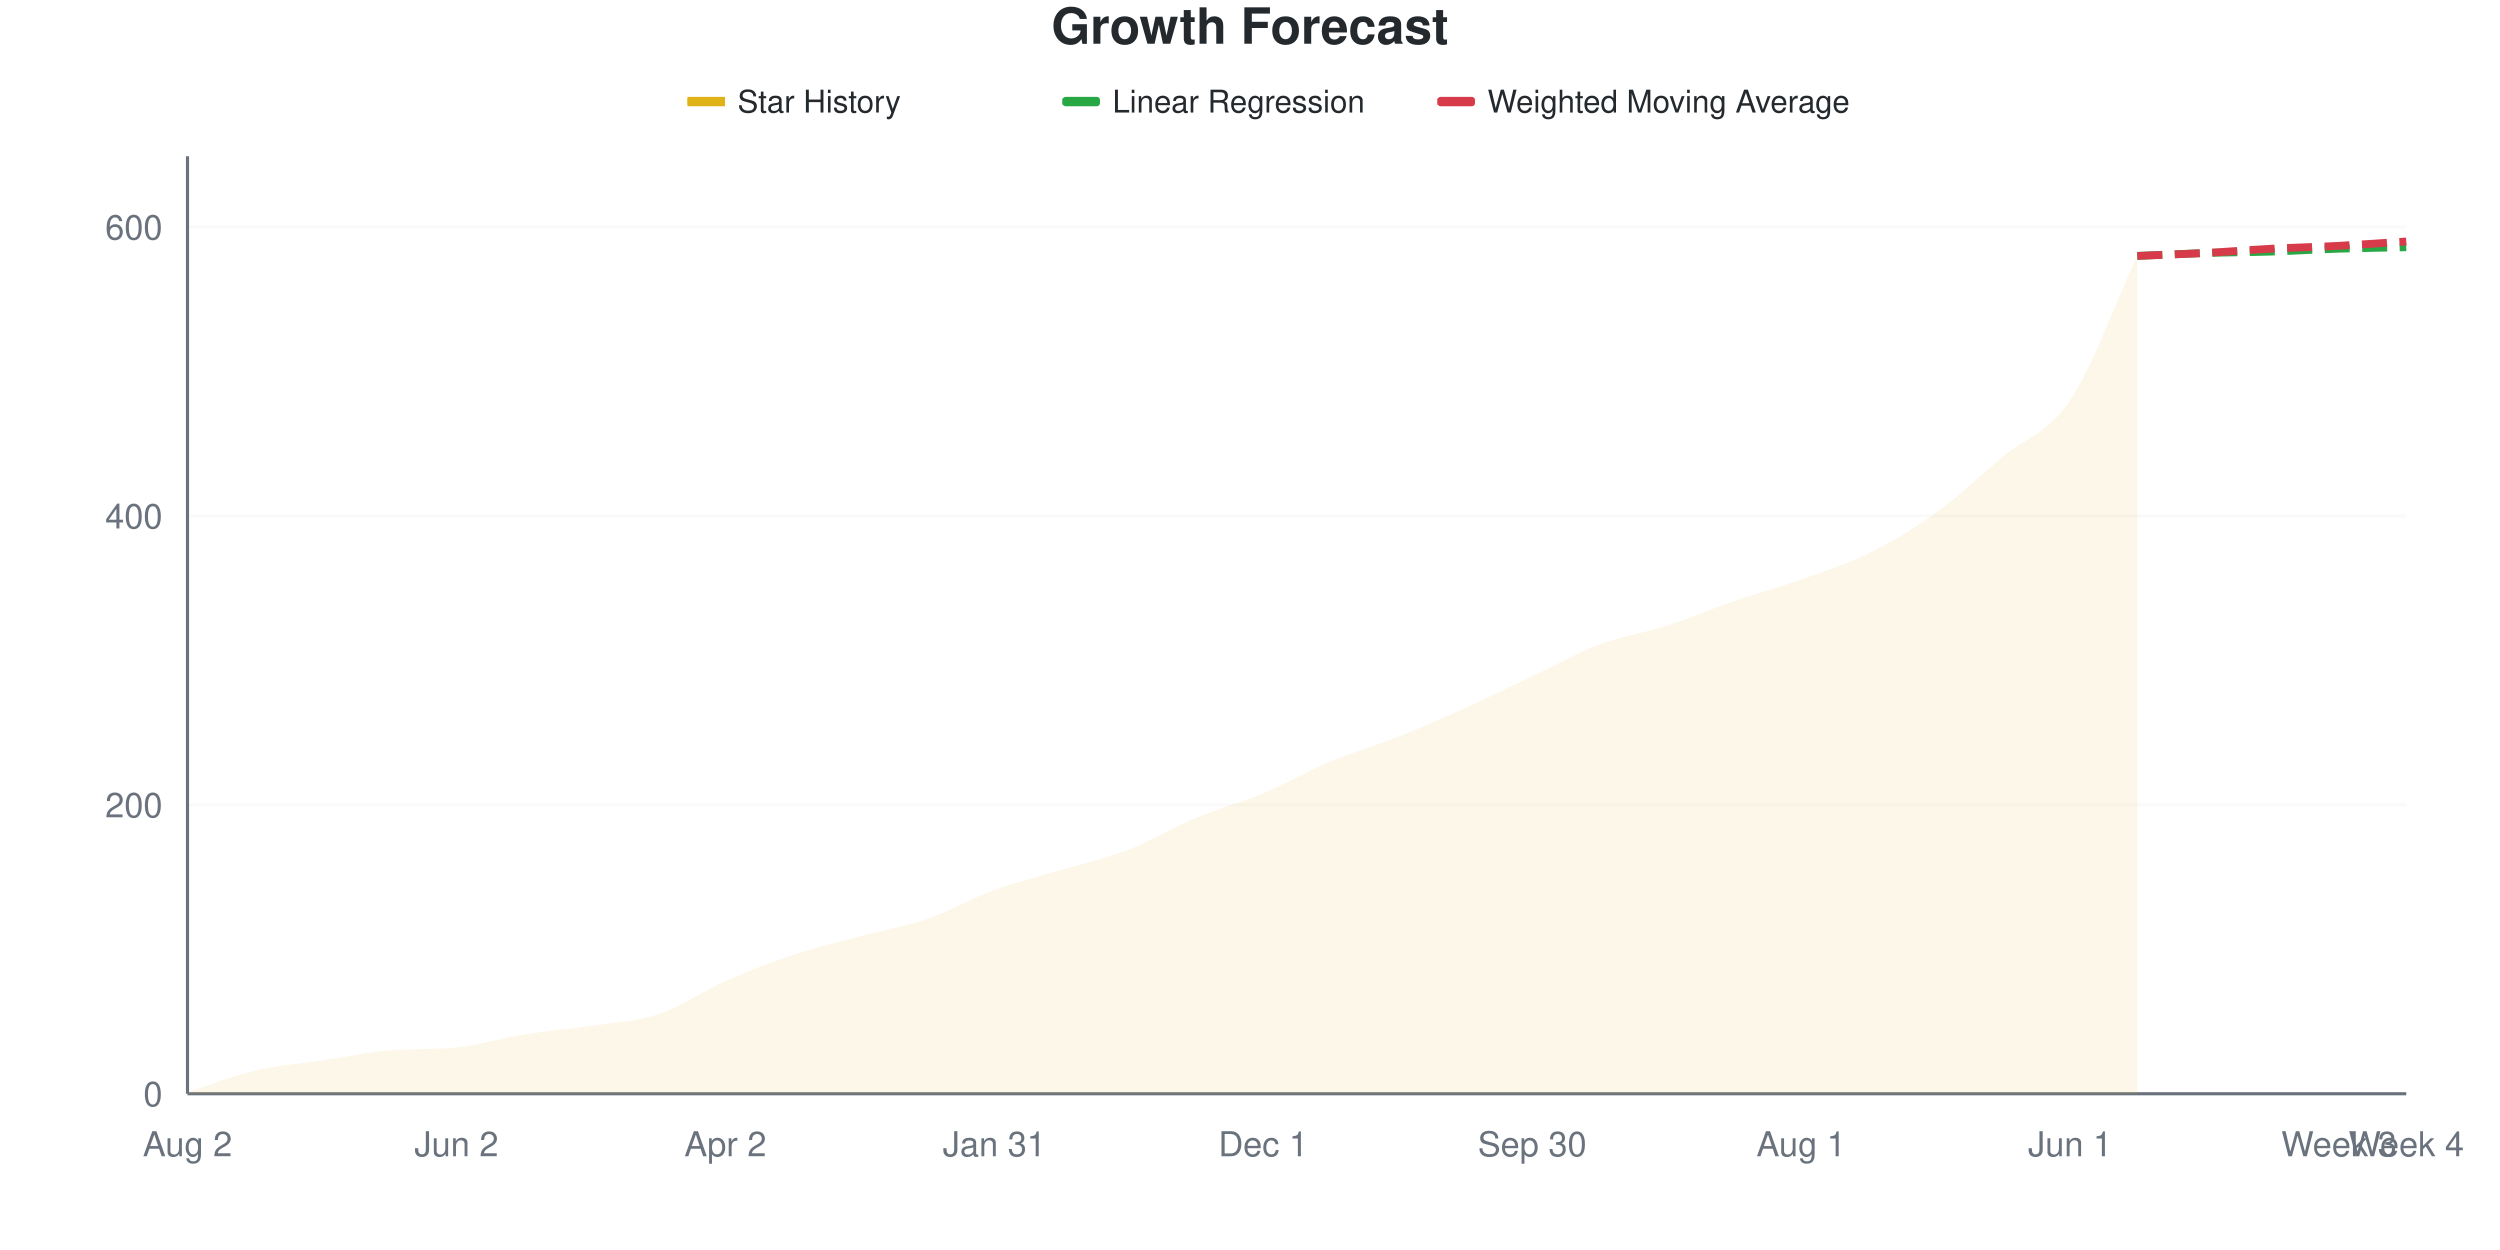
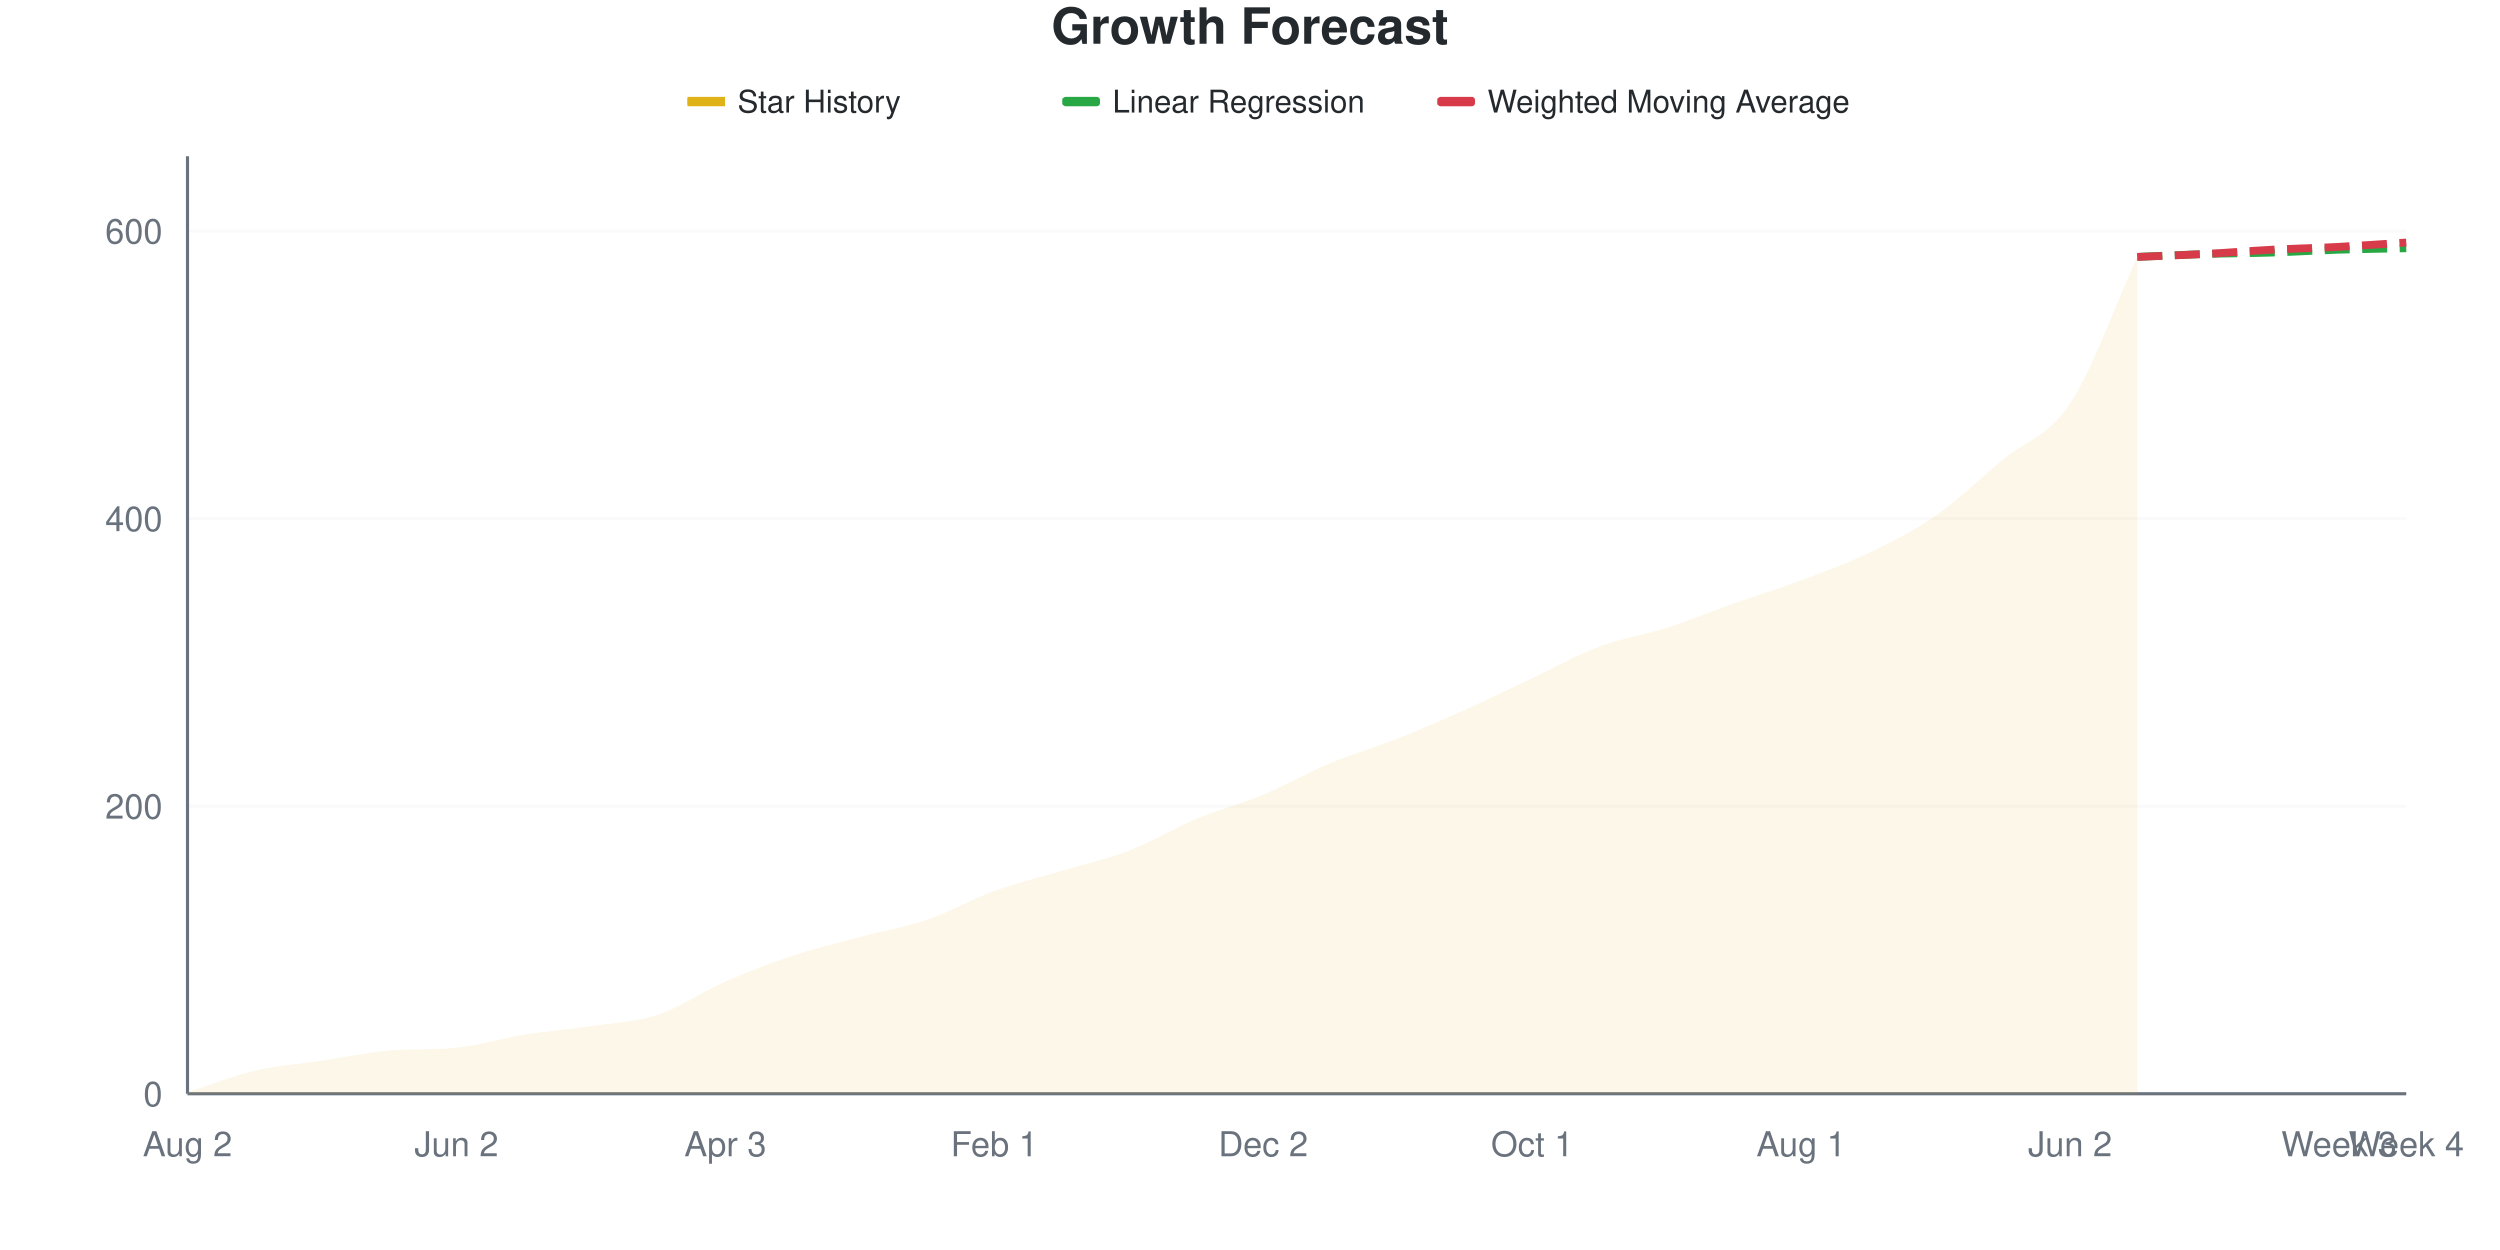
<svg xmlns="http://www.w3.org/2000/svg" viewBox="0 0 800 400" width="800" height="400">
  <style>
    @keyframes drawLine {
      to { stroke-dashoffset: 0; }
    }
    @keyframes fadeInPoint {
      from { opacity: 0; }
      to { opacity: 1; }
    }
    .data-line-0 {
      stroke-dasharray: 1052;
      stroke-dashoffset: 1052;
      animation: drawLine 2s ease-out forwards;
    }
    .data-point {
      opacity: 0;
      animation: fadeInPoint 0.5s ease-out forwards;
    }
    .chart-bg { fill: #fff; }
    .chart-text { fill: #24292e; }
    .chart-muted { fill: #6a737d; }
    .chart-grid { stroke: #eee; }
    .chart-axis { stroke: #6a737d; }
    @media (prefers-color-scheme: dark) {
      .chart-bg { fill: #0d1117; }
      .chart-text { fill: #e6edf3; }
      .chart-muted { fill: #8b949e; }
      .chart-grid { stroke: #21262d; }
      .chart-axis { stroke: #8b949e; }
    }
  </style>
  <rect width="800" height="400" class="chart-bg" />
  <text x="400" y="14" text-anchor="middle" class="chart-text" font-size="16" font-weight="bold" font-family="-apple-system, BlinkMacSystemFont, 'Segoe UI', Helvetica, Arial, sans-serif">Growth Forecast</text>
  <g class="legend">
    <rect x="220" y="31" width="12" height="3" fill="#dfb317" />
    <line x1="220" y1="32.5" x2="232" y2="32.5" stroke="#dfb317" stroke-width="2" />
    <text x="236" y="36" class="chart-text" font-size="10" font-family="-apple-system, BlinkMacSystemFont, 'Segoe UI', Helvetica, Arial, sans-serif">Star History</text>
    <rect x="340" y="31" width="12" height="3" fill="#28a745" rx="1" />
    <line x1="340" y1="32.5" x2="352" y2="32.5" stroke="#28a745" stroke-width="2" stroke-dasharray="4,2" />
    <text x="356" y="36" class="chart-text" font-size="10" font-family="-apple-system, BlinkMacSystemFont, 'Segoe UI', Helvetica, Arial, sans-serif">Linear Regression</text>
    <rect x="460" y="31" width="12" height="3" fill="#d73a49" rx="1" />
    <line x1="460" y1="32.5" x2="472" y2="32.5" stroke="#d73a49" stroke-width="2" stroke-dasharray="4,2" />
    <text x="476" y="36" class="chart-text" font-size="10" font-family="-apple-system, BlinkMacSystemFont, 'Segoe UI', Helvetica, Arial, sans-serif">Weighted Moving Average</text>
  </g>
  <g class="grid">
    <line x1="60" y1="350" x2="770" y2="350" class="chart-grid" stroke-opacity="0.3" />
    <text x="52" y="354" text-anchor="end" class="chart-muted" font-size="11" font-family="-apple-system, BlinkMacSystemFont, 'Segoe UI', Helvetica, Arial, sans-serif">0</text>
-     <line x1="60" y1="257.55" x2="770" y2="257.55" class="chart-grid" stroke-opacity="0.3" />
-     <text x="52" y="261.55" text-anchor="end" class="chart-muted" font-size="11" font-family="-apple-system, BlinkMacSystemFont, 'Segoe UI', Helvetica, Arial, sans-serif">200</text>
-     <line x1="60" y1="165.1" x2="770" y2="165.1" class="chart-grid" stroke-opacity="0.3" />
-     <text x="52" y="169.1" text-anchor="end" class="chart-muted" font-size="11" font-family="-apple-system, BlinkMacSystemFont, 'Segoe UI', Helvetica, Arial, sans-serif">400</text>
-     <line x1="60" y1="72.65" x2="770" y2="72.65" class="chart-grid" stroke-opacity="0.3" />
-     <text x="52" y="76.65" text-anchor="end" class="chart-muted" font-size="11" font-family="-apple-system, BlinkMacSystemFont, 'Segoe UI', Helvetica, Arial, sans-serif">600</text>
+     <line x1="60" y1="257.975" x2="770" y2="257.975" class="chart-grid" stroke-opacity="0.3" />
+     <text x="52" y="261.975" text-anchor="end" class="chart-muted" font-size="11" font-family="-apple-system, BlinkMacSystemFont, 'Segoe UI', Helvetica, Arial, sans-serif">200</text>
+     <line x1="60" y1="165.951" x2="770" y2="165.951" class="chart-grid" stroke-opacity="0.3" />
+     <text x="52" y="169.951" text-anchor="end" class="chart-muted" font-size="11" font-family="-apple-system, BlinkMacSystemFont, 'Segoe UI', Helvetica, Arial, sans-serif">400</text>
+     <line x1="60" y1="73.926" x2="770" y2="73.926" class="chart-grid" stroke-opacity="0.3" />
+     <text x="52" y="77.926" text-anchor="end" class="chart-muted" font-size="11" font-family="-apple-system, BlinkMacSystemFont, 'Segoe UI', Helvetica, Arial, sans-serif">600</text>
  </g>
  <g class="milestones">
    
  </g>
  <g class="x-axis">
    <text x="60" y="370" text-anchor="middle" class="chart-muted" font-size="11" font-family="-apple-system, BlinkMacSystemFont, 'Segoe UI', Helvetica, Arial, sans-serif">Aug 2</text>
    <text x="146.061" y="370" text-anchor="middle" class="chart-muted" font-size="11" font-family="-apple-system, BlinkMacSystemFont, 'Segoe UI', Helvetica, Arial, sans-serif">Jun 2</text>
-     <text x="232.121" y="370" text-anchor="middle" class="chart-muted" font-size="11" font-family="-apple-system, BlinkMacSystemFont, 'Segoe UI', Helvetica, Arial, sans-serif">Apr 2</text>
-     <text x="318.182" y="370" text-anchor="middle" class="chart-muted" font-size="11" font-family="-apple-system, BlinkMacSystemFont, 'Segoe UI', Helvetica, Arial, sans-serif">Jan 31</text>
-     <text x="404.242" y="370" text-anchor="middle" class="chart-muted" font-size="11" font-family="-apple-system, BlinkMacSystemFont, 'Segoe UI', Helvetica, Arial, sans-serif">Dec 1</text>
-     <text x="490.303" y="370" text-anchor="middle" class="chart-muted" font-size="11" font-family="-apple-system, BlinkMacSystemFont, 'Segoe UI', Helvetica, Arial, sans-serif">Sep 30</text>
+     <text x="232.121" y="370" text-anchor="middle" class="chart-muted" font-size="11" font-family="-apple-system, BlinkMacSystemFont, 'Segoe UI', Helvetica, Arial, sans-serif">Apr 3</text>
+     <text x="318.182" y="370" text-anchor="middle" class="chart-muted" font-size="11" font-family="-apple-system, BlinkMacSystemFont, 'Segoe UI', Helvetica, Arial, sans-serif">Feb 1</text>
+     <text x="404.242" y="370" text-anchor="middle" class="chart-muted" font-size="11" font-family="-apple-system, BlinkMacSystemFont, 'Segoe UI', Helvetica, Arial, sans-serif">Dec 2</text>
+     <text x="490.303" y="370" text-anchor="middle" class="chart-muted" font-size="11" font-family="-apple-system, BlinkMacSystemFont, 'Segoe UI', Helvetica, Arial, sans-serif">Oct 1</text>
    <text x="576.364" y="370" text-anchor="middle" class="chart-muted" font-size="11" font-family="-apple-system, BlinkMacSystemFont, 'Segoe UI', Helvetica, Arial, sans-serif">Aug 1</text>
-     <text x="662.424" y="370" text-anchor="middle" class="chart-muted" font-size="11" font-family="-apple-system, BlinkMacSystemFont, 'Segoe UI', Helvetica, Arial, sans-serif">Jun 1</text>
+     <text x="662.424" y="370" text-anchor="middle" class="chart-muted" font-size="11" font-family="-apple-system, BlinkMacSystemFont, 'Segoe UI', Helvetica, Arial, sans-serif">Jun 2</text>
    <text x="748.485" y="370" text-anchor="middle" class="chart-muted" font-size="11" font-family="-apple-system, BlinkMacSystemFont, 'Segoe UI', Helvetica, Arial, sans-serif">Week 3</text>
    <text x="770" y="370" text-anchor="middle" class="chart-muted" font-size="11" font-family="-apple-system, BlinkMacSystemFont, 'Segoe UI', Helvetica, Arial, sans-serif">Week 4</text>
  </g>
  <line x1="60" y1="50" x2="60" y2="350" class="chart-axis" stroke-width="1" />
  <line x1="60" y1="350" x2="770" y2="350" class="chart-axis" stroke-width="1" />
-   <path d="M60,350 L60,349.538 C67.172,347.227 74.343,344.299 81.515,342.604 C88.687,340.909 95.859,340.447 103.03,339.368 C110.202,338.29 117.374,336.718 124.545,336.133 C131.717,335.547 138.889,335.924 146.061,335.208 C153.232,334.492 160.404,332.203 167.576,331.048 C174.747,329.892 181.919,329.353 189.091,328.274 C196.263,327.196 203.434,326.965 210.606,324.576 C217.778,322.188 224.949,317.103 232.121,313.945 C239.293,310.786 246.465,308.012 253.636,305.624 C260.808,303.236 267.98,301.541 275.152,299.615 C282.323,297.689 289.495,296.533 296.667,294.068 C303.838,291.602 311.01,287.442 318.182,284.823 C325.354,282.203 332.525,280.508 339.697,278.351 C346.869,276.194 354.04,274.653 361.212,271.88 C368.384,269.106 375.556,264.715 382.727,261.71 C389.899,258.706 397.071,256.857 404.242,253.852 C411.414,250.847 418.586,246.687 425.758,243.683 C432.929,240.678 440.101,238.675 447.273,235.824 C454.444,232.974 461.616,229.815 468.788,226.579 C475.96,223.344 483.131,219.8 490.303,216.41 C497.475,213.02 504.646,208.937 511.818,206.24 C518.99,203.544 526.162,202.542 533.333,200.231 C540.505,197.92 547.677,194.838 554.848,192.373 C562.02,189.908 569.192,187.982 576.364,185.439 C583.535,182.897 590.707,180.663 597.879,177.119 C605.051,173.575 612.222,169.337 619.394,164.176 C626.566,159.014 633.737,152.157 640.909,146.148 C648.081,140.139 655.253,138.829 662.424,128.12 C669.596,117.411 676.768,97.304 683.939,81.895 L683.939,350 L60,350 Z" fill="#dfb317" fill-opacity="0.1" />
-   <path d="M60,350 L60,349.538 C67.172,347.227 74.343,344.299 81.515,342.604 C88.687,340.909 95.859,340.447 103.03,339.368 C110.202,338.29 117.374,336.718 124.545,336.133 C131.717,335.547 138.889,335.924 146.061,335.208 C153.232,334.492 160.404,332.203 167.576,331.048 C174.747,329.892 181.919,329.353 189.091,328.274 C196.263,327.196 203.434,326.965 210.606,324.576 C217.778,322.188 224.949,317.103 232.121,313.945 C239.293,310.786 246.465,308.012 253.636,305.624 C260.808,303.236 267.98,301.541 275.152,299.615 C282.323,297.689 289.495,296.533 296.667,294.068 C303.838,291.602 311.01,287.442 318.182,284.823 C325.354,282.203 332.525,280.508 339.697,278.351 C346.869,276.194 354.04,274.653 361.212,271.88 C368.384,269.106 375.556,264.715 382.727,261.71 C389.899,258.706 397.071,256.857 404.242,253.852 C411.414,250.847 418.586,246.687 425.758,243.683 C432.929,240.678 440.101,238.675 447.273,235.824 C454.444,232.974 461.616,229.815 468.788,226.579 C475.96,223.344 483.131,219.8 490.303,216.41 C497.475,213.02 504.646,208.937 511.818,206.24 C518.99,203.544 526.162,202.542 533.333,200.231 C540.505,197.92 547.677,194.838 554.848,192.373 C562.02,189.908 569.192,187.982 576.364,185.439 C583.535,182.897 590.707,180.663 597.879,177.119 C605.051,173.575 612.222,169.337 619.394,164.176 C626.566,159.014 633.737,152.157 640.909,146.148 C648.081,140.139 655.253,138.829 662.424,128.12 C669.596,117.411 676.768,97.304 683.939,81.895" fill="none" stroke="#dfb317" stroke-width="2.5" class="data-line-0" />
-   <path d="M683.939,81.895 C691.111,81.587 698.283,81.202 705.455,80.971 C712.626,80.74 719.798,80.74 726.97,80.508 C734.141,80.277 741.313,79.815 748.485,79.584 C755.657,79.353 762.828,79.276 770,79.122" fill="none" stroke="#28a745" stroke-width="2.5" stroke-dasharray="8,4" />
-   <path d="M683.939,81.895 C691.111,81.587 698.283,81.356 705.455,80.971 C712.626,80.586 719.798,79.969 726.97,79.584 C734.141,79.199 741.313,79.045 748.485,78.659 C755.657,78.274 762.828,77.735 770,77.273" fill="none" stroke="#d73a49" stroke-width="2.5" stroke-dasharray="8,4" />
+   <path d="M60,350 L60,349.54 C67.172,347.239 74.343,344.325 81.515,342.638 C88.687,340.951 95.859,340.491 103.03,339.417 C110.202,338.344 117.374,336.779 124.545,336.196 C131.717,335.614 138.889,335.988 146.061,335.276 C153.232,334.564 160.404,332.285 167.576,331.135 C174.747,329.985 181.919,329.448 189.091,328.374 C196.263,327.301 203.434,327.071 210.606,324.693 C217.778,322.316 224.949,317.255 232.121,314.11 C239.293,310.966 246.465,308.206 253.636,305.828 C260.808,303.451 267.98,301.764 275.152,299.847 C282.323,297.929 289.495,296.779 296.667,294.325 C303.838,291.871 311.01,287.73 318.182,285.123 C325.354,282.515 332.525,280.828 339.697,278.681 C346.869,276.534 354.04,275 361.212,272.239 C368.384,269.479 375.556,265.107 382.727,262.117 C389.899,259.126 397.071,257.285 404.242,254.294 C411.414,251.304 418.586,247.163 425.758,244.172 C432.929,241.181 440.101,239.187 447.273,236.35 C454.444,233.512 461.616,230.368 468.788,227.147 C475.96,223.926 483.131,220.399 490.303,217.025 C497.475,213.65 504.646,209.586 511.818,206.902 C518.99,204.218 526.162,203.221 533.333,200.92 C540.505,198.62 547.677,195.629 554.848,193.098 C562.02,190.567 569.192,188.42 576.364,185.736 C583.535,183.052 590.707,180.445 597.879,176.994 C605.051,173.543 612.222,170.015 619.394,165.031 C626.566,160.046 633.737,153.067 640.909,147.086 C648.081,141.104 655.253,139.954 662.424,129.141 C669.596,118.328 676.768,97.853 683.939,82.209 L683.939,350 L60,350 Z" fill="#dfb317" fill-opacity="0.1" />
+   <path d="M60,350 L60,349.54 C67.172,347.239 74.343,344.325 81.515,342.638 C88.687,340.951 95.859,340.491 103.03,339.417 C110.202,338.344 117.374,336.779 124.545,336.196 C131.717,335.614 138.889,335.988 146.061,335.276 C153.232,334.564 160.404,332.285 167.576,331.135 C174.747,329.985 181.919,329.448 189.091,328.374 C196.263,327.301 203.434,327.071 210.606,324.693 C217.778,322.316 224.949,317.255 232.121,314.11 C239.293,310.966 246.465,308.206 253.636,305.828 C260.808,303.451 267.98,301.764 275.152,299.847 C282.323,297.929 289.495,296.779 296.667,294.325 C303.838,291.871 311.01,287.73 318.182,285.123 C325.354,282.515 332.525,280.828 339.697,278.681 C346.869,276.534 354.04,275 361.212,272.239 C368.384,269.479 375.556,265.107 382.727,262.117 C389.899,259.126 397.071,257.285 404.242,254.294 C411.414,251.304 418.586,247.163 425.758,244.172 C432.929,241.181 440.101,239.187 447.273,236.35 C454.444,233.512 461.616,230.368 468.788,227.147 C475.96,223.926 483.131,220.399 490.303,217.025 C497.475,213.65 504.646,209.586 511.818,206.902 C518.99,204.218 526.162,203.221 533.333,200.92 C540.505,198.62 547.677,195.629 554.848,193.098 C562.02,190.567 569.192,188.42 576.364,185.736 C583.535,183.052 590.707,180.445 597.879,176.994 C605.051,173.543 612.222,170.015 619.394,165.031 C626.566,160.046 633.737,153.067 640.909,147.086 C648.081,141.104 655.253,139.954 662.424,129.141 C669.596,118.328 676.768,97.853 683.939,82.209" fill="none" stroke="#dfb317" stroke-width="2.5" class="data-line-0" />
+   <path d="M683.939,82.209 C691.111,81.902 698.283,81.518 705.455,81.288 C712.626,81.058 719.798,81.058 726.97,80.828 C734.141,80.598 741.313,80.138 748.485,79.908 C755.657,79.678 762.828,79.601 770,79.448" fill="none" stroke="#28a745" stroke-width="2.5" stroke-dasharray="8,4" />
+   <path d="M683.939,82.209 C691.111,81.902 698.283,81.672 705.455,81.288 C712.626,80.905 719.798,80.291 726.97,79.908 C734.141,79.525 741.313,79.371 748.485,78.988 C755.657,78.604 762.828,78.067 770,77.607" fill="none" stroke="#d73a49" stroke-width="2.5" stroke-dasharray="8,4" />
  <g class="points">
-     <circle cx="60" cy="349.538" r="4" fill="#dfb317" class="data-point" style="animation-delay: 1.50s" />
-     <circle cx="81.515" cy="342.604" r="4" fill="#dfb317" class="data-point" style="animation-delay: 1.55s" />
-     <circle cx="103.03" cy="339.368" r="4" fill="#dfb317" class="data-point" style="animation-delay: 1.60s" />
-     <circle cx="124.545" cy="336.133" r="4" fill="#dfb317" class="data-point" style="animation-delay: 1.65s" />
-     <circle cx="146.061" cy="335.208" r="4" fill="#dfb317" class="data-point" style="animation-delay: 1.70s" />
-     <circle cx="167.576" cy="331.048" r="4" fill="#dfb317" class="data-point" style="animation-delay: 1.75s" />
-     <circle cx="189.091" cy="328.274" r="4" fill="#dfb317" class="data-point" style="animation-delay: 1.80s" />
-     <circle cx="210.606" cy="324.576" r="4" fill="#dfb317" class="data-point" style="animation-delay: 1.85s" />
-     <circle cx="232.121" cy="313.945" r="4" fill="#dfb317" class="data-point" style="animation-delay: 1.90s" />
-     <circle cx="253.636" cy="305.624" r="4" fill="#dfb317" class="data-point" style="animation-delay: 1.95s" />
-     <circle cx="275.152" cy="299.615" r="4" fill="#dfb317" class="data-point" style="animation-delay: 2.00s" />
-     <circle cx="296.667" cy="294.068" r="4" fill="#dfb317" class="data-point" style="animation-delay: 2.05s" />
-     <circle cx="318.182" cy="284.823" r="4" fill="#dfb317" class="data-point" style="animation-delay: 2.10s" />
-     <circle cx="339.697" cy="278.351" r="4" fill="#dfb317" class="data-point" style="animation-delay: 2.15s" />
-     <circle cx="361.212" cy="271.88" r="4" fill="#dfb317" class="data-point" style="animation-delay: 2.20s" />
-     <circle cx="382.727" cy="261.71" r="4" fill="#dfb317" class="data-point" style="animation-delay: 2.25s" />
-     <circle cx="404.242" cy="253.852" r="4" fill="#dfb317" class="data-point" style="animation-delay: 2.30s" />
-     <circle cx="425.758" cy="243.683" r="4" fill="#dfb317" class="data-point" style="animation-delay: 2.35s" />
-     <circle cx="447.273" cy="235.824" r="4" fill="#dfb317" class="data-point" style="animation-delay: 2.40s" />
-     <circle cx="468.788" cy="226.579" r="4" fill="#dfb317" class="data-point" style="animation-delay: 2.45s" />
-     <circle cx="490.303" cy="216.41" r="4" fill="#dfb317" class="data-point" style="animation-delay: 2.50s" />
-     <circle cx="511.818" cy="206.24" r="4" fill="#dfb317" class="data-point" style="animation-delay: 2.55s" />
-     <circle cx="533.333" cy="200.231" r="4" fill="#dfb317" class="data-point" style="animation-delay: 2.60s" />
-     <circle cx="554.848" cy="192.373" r="4" fill="#dfb317" class="data-point" style="animation-delay: 2.65s" />
-     <circle cx="576.364" cy="185.439" r="4" fill="#dfb317" class="data-point" style="animation-delay: 2.70s" />
-     <circle cx="597.879" cy="177.119" r="4" fill="#dfb317" class="data-point" style="animation-delay: 2.75s" />
-     <circle cx="619.394" cy="164.176" r="4" fill="#dfb317" class="data-point" style="animation-delay: 2.80s" />
-     <circle cx="640.909" cy="146.148" r="4" fill="#dfb317" class="data-point" style="animation-delay: 2.85s" />
-     <circle cx="662.424" cy="128.12" r="4" fill="#dfb317" class="data-point" style="animation-delay: 2.90s" />
-     <circle cx="683.939" cy="81.895" r="4" fill="#dfb317" class="data-point" style="animation-delay: 2.95s" />
+     <circle cx="60" cy="349.54" r="4" fill="#dfb317" class="data-point" style="animation-delay: 1.50s" />
+     <circle cx="81.515" cy="342.638" r="4" fill="#dfb317" class="data-point" style="animation-delay: 1.55s" />
+     <circle cx="103.03" cy="339.417" r="4" fill="#dfb317" class="data-point" style="animation-delay: 1.60s" />
+     <circle cx="124.545" cy="336.196" r="4" fill="#dfb317" class="data-point" style="animation-delay: 1.65s" />
+     <circle cx="146.061" cy="335.276" r="4" fill="#dfb317" class="data-point" style="animation-delay: 1.70s" />
+     <circle cx="167.576" cy="331.135" r="4" fill="#dfb317" class="data-point" style="animation-delay: 1.75s" />
+     <circle cx="189.091" cy="328.374" r="4" fill="#dfb317" class="data-point" style="animation-delay: 1.80s" />
+     <circle cx="210.606" cy="324.693" r="4" fill="#dfb317" class="data-point" style="animation-delay: 1.85s" />
+     <circle cx="232.121" cy="314.11" r="4" fill="#dfb317" class="data-point" style="animation-delay: 1.90s" />
+     <circle cx="253.636" cy="305.828" r="4" fill="#dfb317" class="data-point" style="animation-delay: 1.95s" />
+     <circle cx="275.152" cy="299.847" r="4" fill="#dfb317" class="data-point" style="animation-delay: 2.00s" />
+     <circle cx="296.667" cy="294.325" r="4" fill="#dfb317" class="data-point" style="animation-delay: 2.05s" />
+     <circle cx="318.182" cy="285.123" r="4" fill="#dfb317" class="data-point" style="animation-delay: 2.10s" />
+     <circle cx="339.697" cy="278.681" r="4" fill="#dfb317" class="data-point" style="animation-delay: 2.15s" />
+     <circle cx="361.212" cy="272.239" r="4" fill="#dfb317" class="data-point" style="animation-delay: 2.20s" />
+     <circle cx="382.727" cy="262.117" r="4" fill="#dfb317" class="data-point" style="animation-delay: 2.25s" />
+     <circle cx="404.242" cy="254.294" r="4" fill="#dfb317" class="data-point" style="animation-delay: 2.30s" />
+     <circle cx="425.758" cy="244.172" r="4" fill="#dfb317" class="data-point" style="animation-delay: 2.35s" />
+     <circle cx="447.273" cy="236.35" r="4" fill="#dfb317" class="data-point" style="animation-delay: 2.40s" />
+     <circle cx="468.788" cy="227.147" r="4" fill="#dfb317" class="data-point" style="animation-delay: 2.45s" />
+     <circle cx="490.303" cy="217.025" r="4" fill="#dfb317" class="data-point" style="animation-delay: 2.50s" />
+     <circle cx="511.818" cy="206.902" r="4" fill="#dfb317" class="data-point" style="animation-delay: 2.55s" />
+     <circle cx="533.333" cy="200.92" r="4" fill="#dfb317" class="data-point" style="animation-delay: 2.60s" />
+     <circle cx="554.848" cy="193.098" r="4" fill="#dfb317" class="data-point" style="animation-delay: 2.65s" />
+     <circle cx="576.364" cy="185.736" r="4" fill="#dfb317" class="data-point" style="animation-delay: 2.70s" />
+     <circle cx="597.879" cy="176.994" r="4" fill="#dfb317" class="data-point" style="animation-delay: 2.75s" />
+     <circle cx="619.394" cy="165.031" r="4" fill="#dfb317" class="data-point" style="animation-delay: 2.80s" />
+     <circle cx="640.909" cy="147.086" r="4" fill="#dfb317" class="data-point" style="animation-delay: 2.85s" />
+     <circle cx="662.424" cy="129.141" r="4" fill="#dfb317" class="data-point" style="animation-delay: 2.90s" />
+     <circle cx="683.939" cy="82.209" r="4" fill="#dfb317" class="data-point" style="animation-delay: 2.95s" />
  </g>
</svg>
